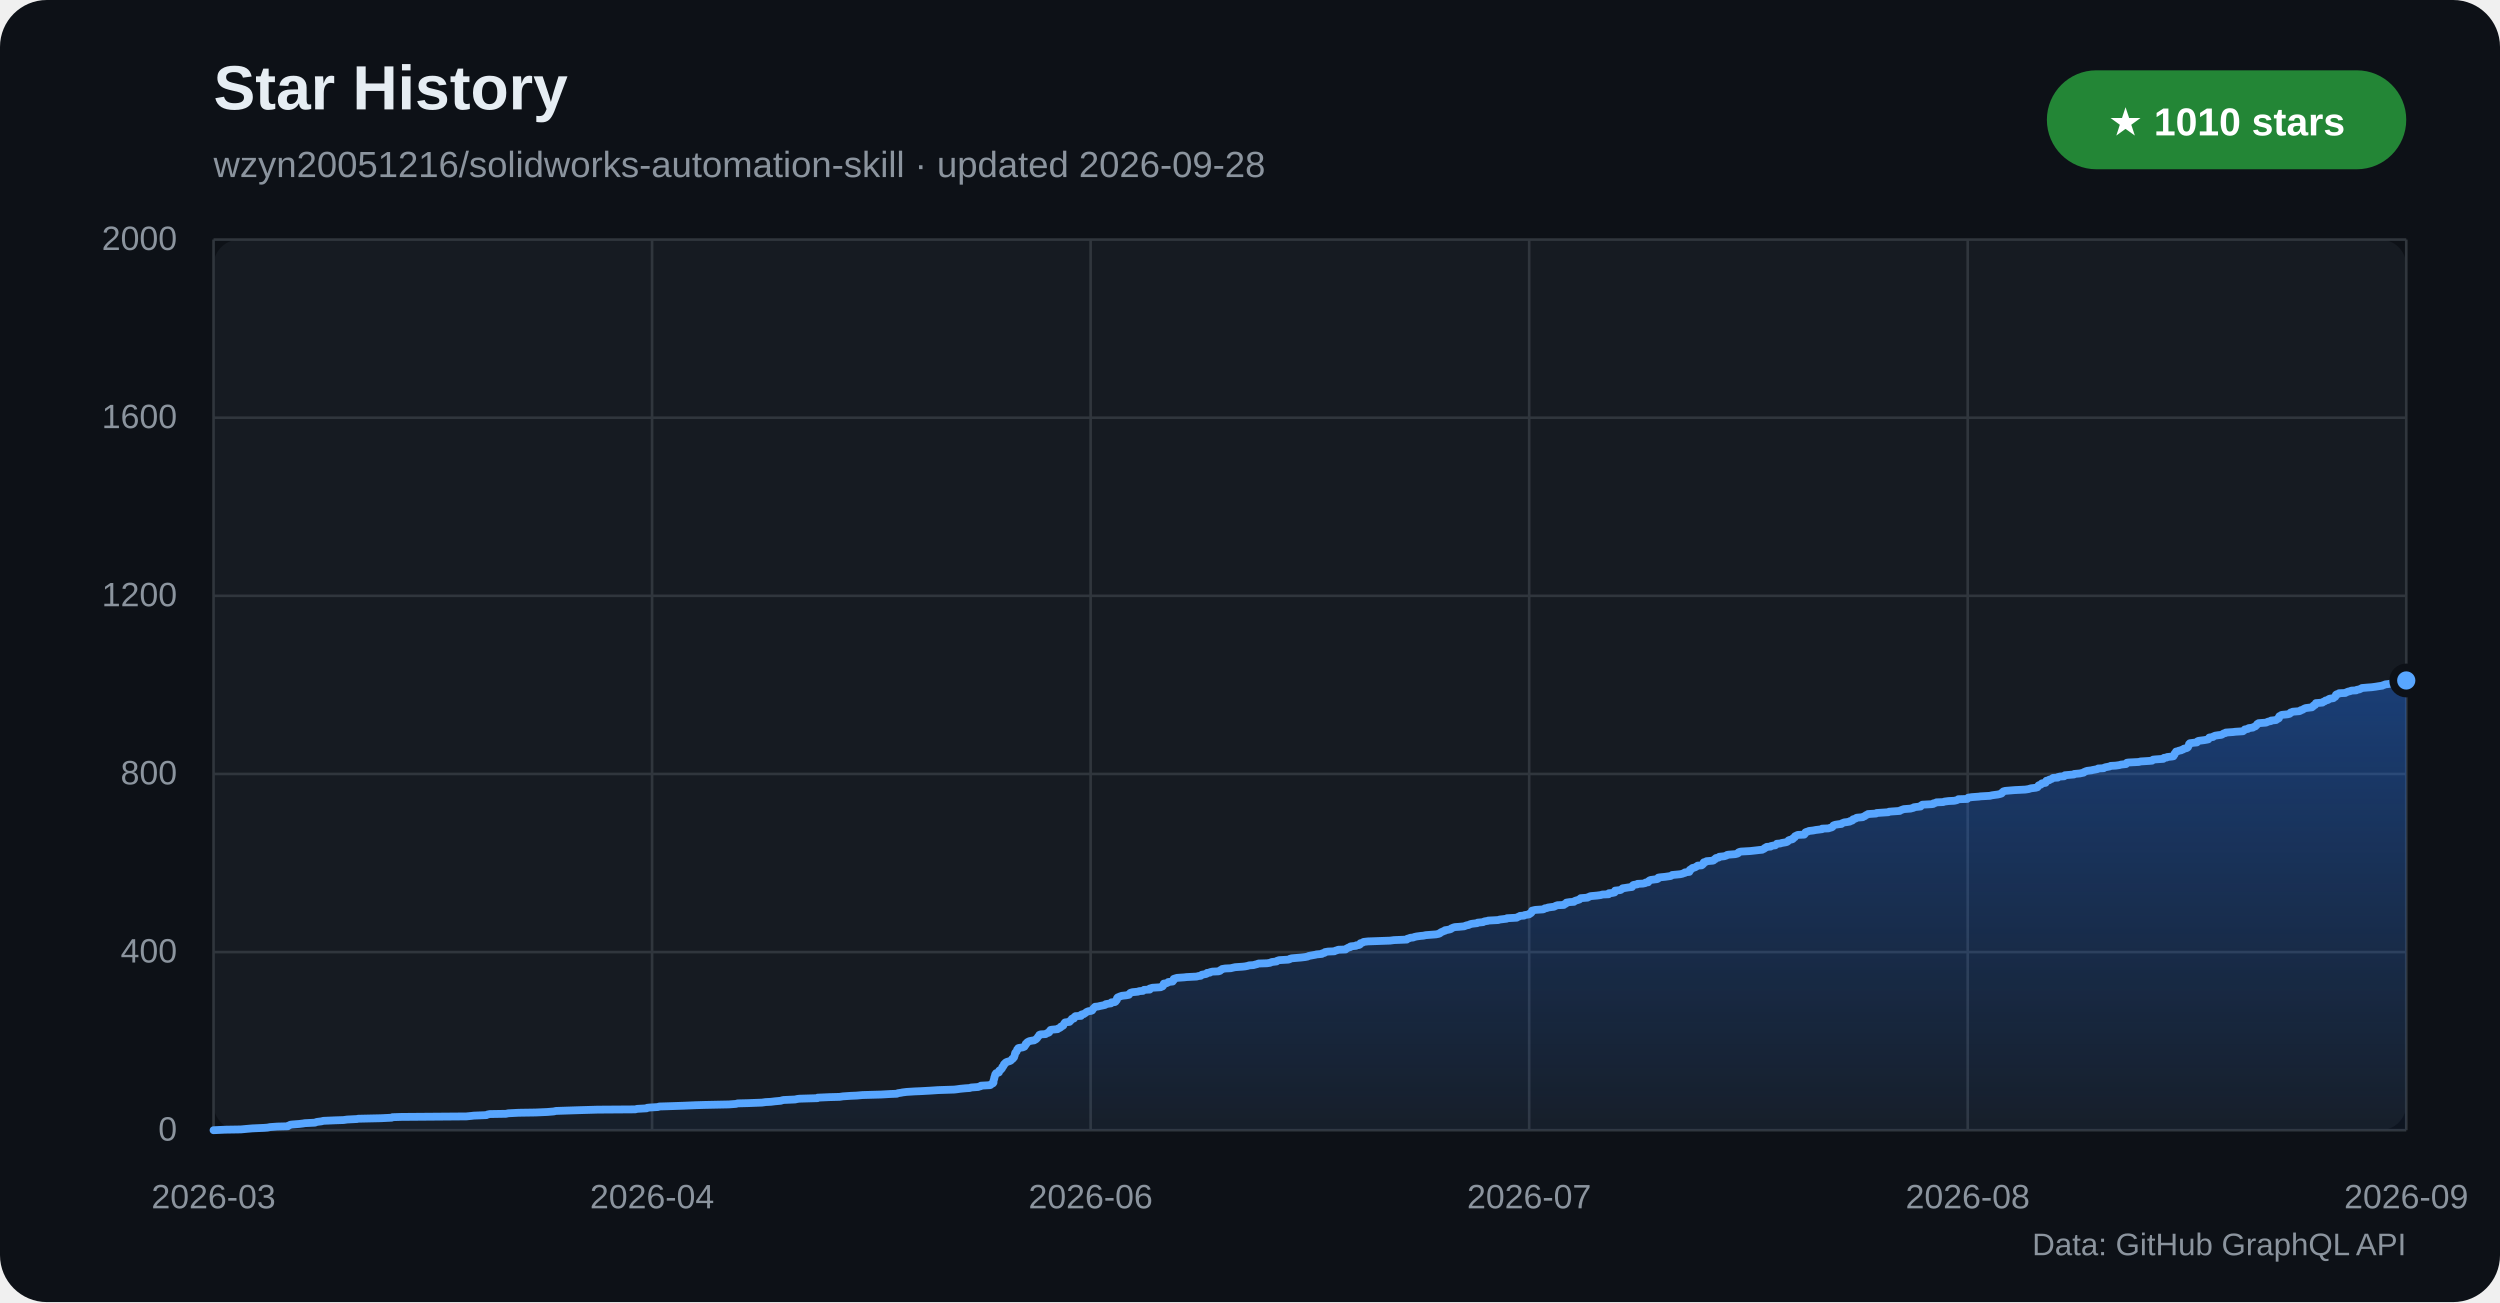
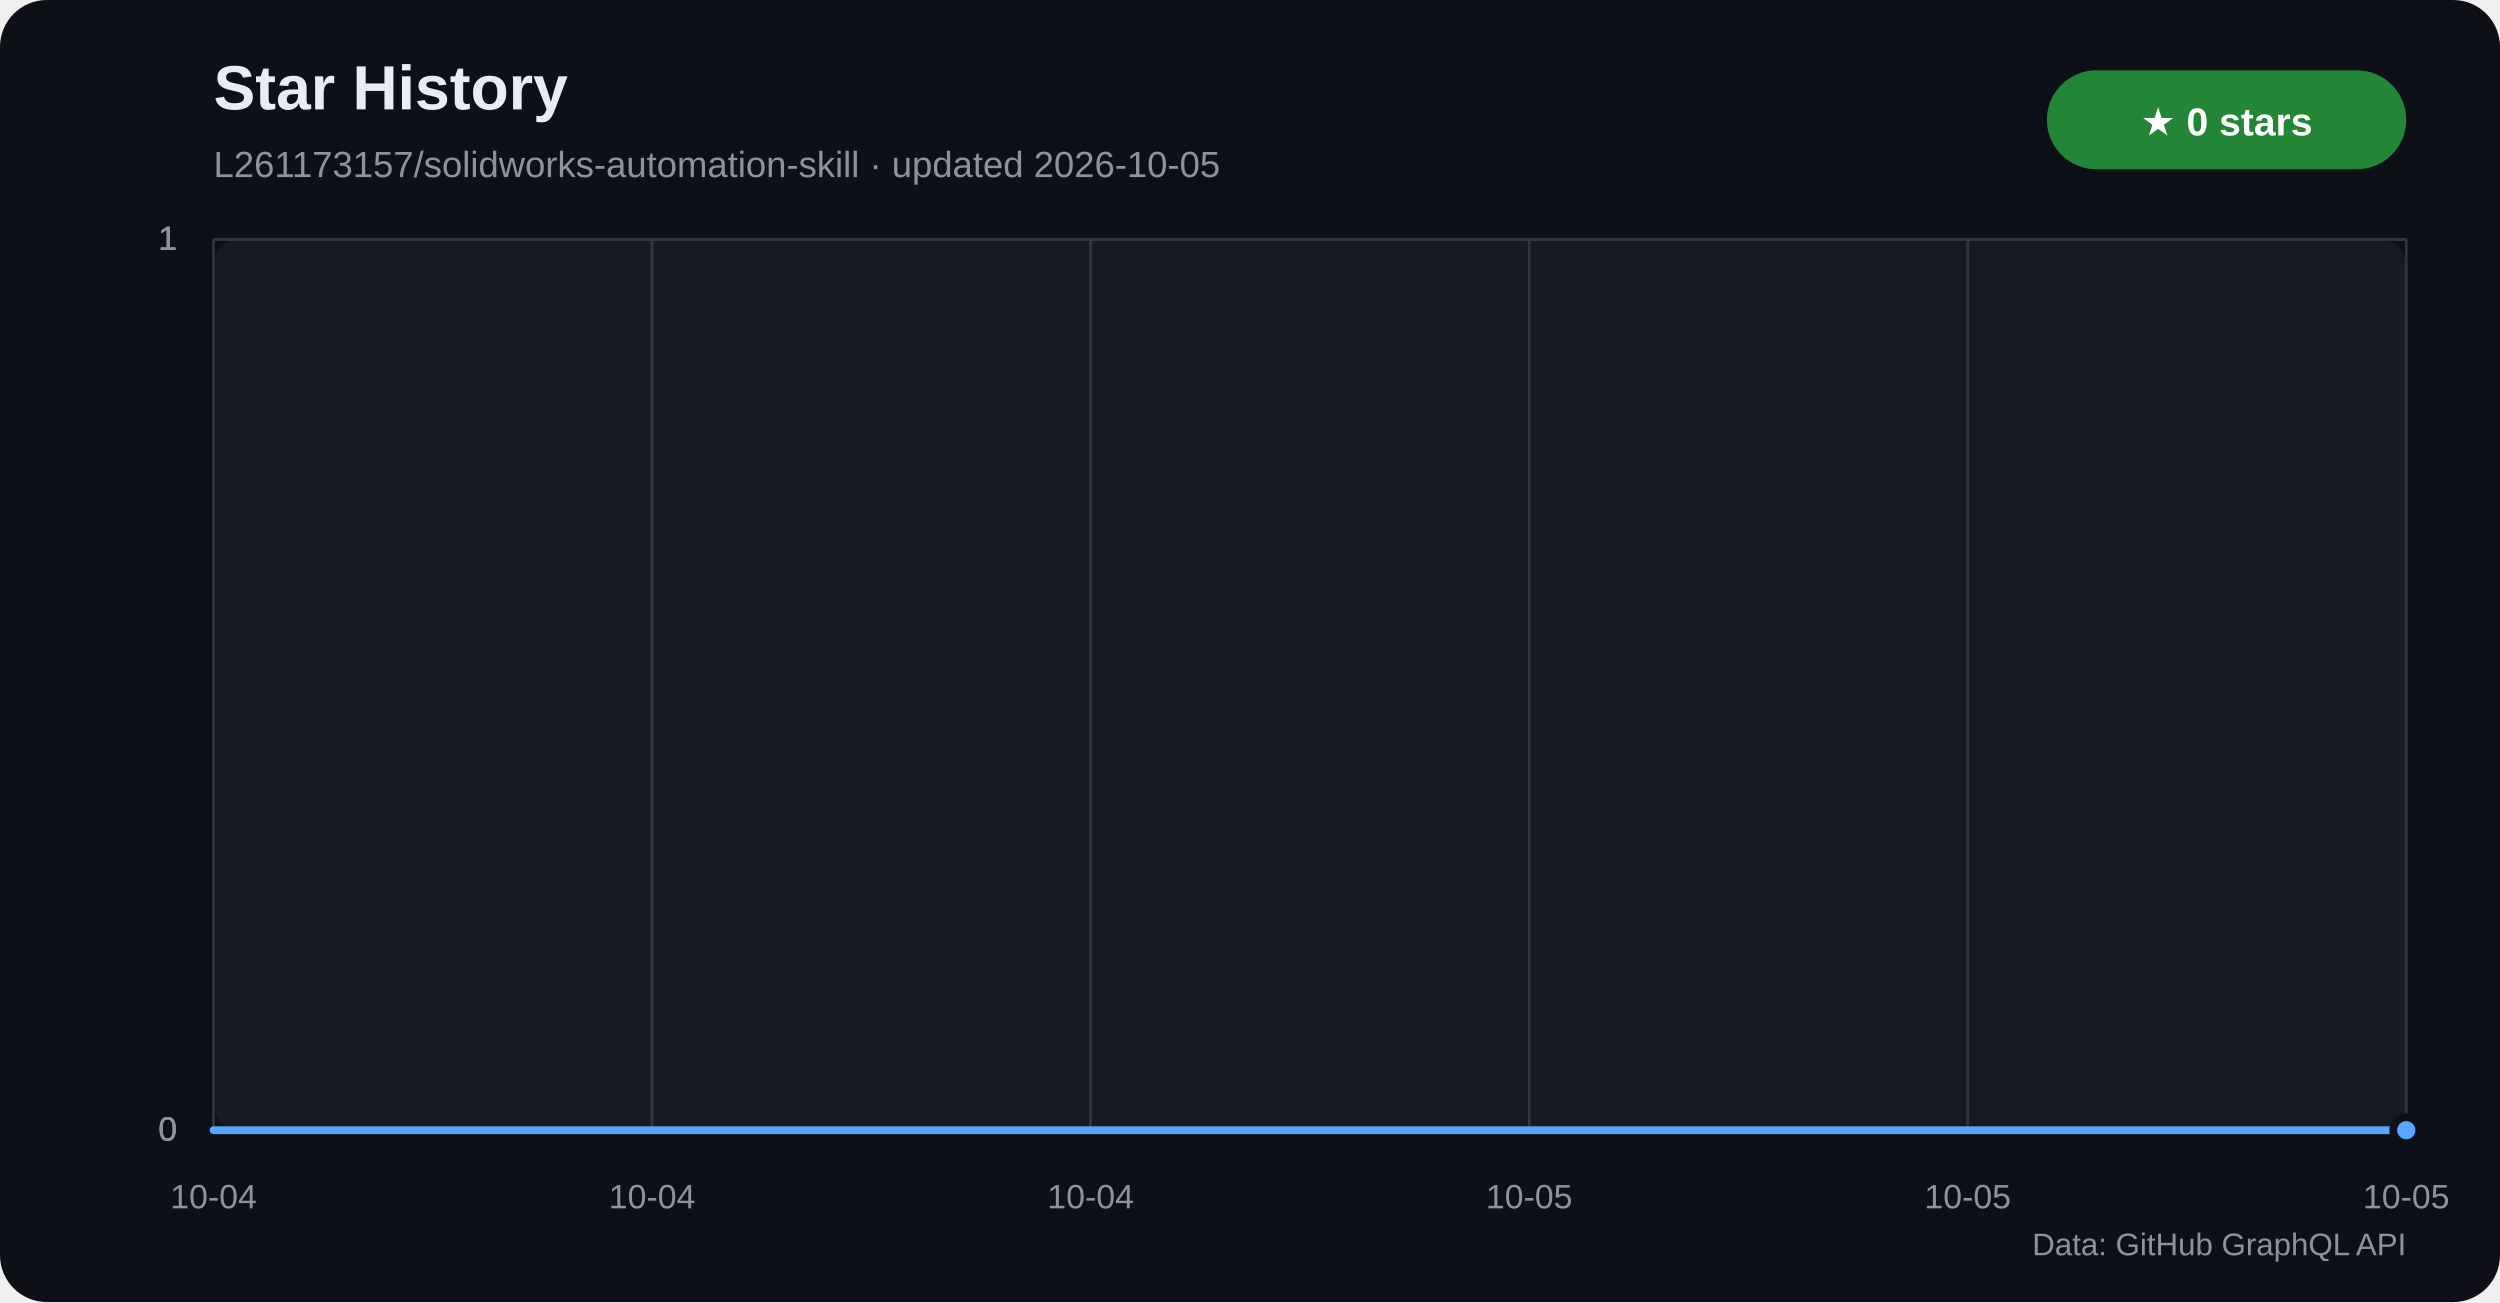
<svg xmlns="http://www.w3.org/2000/svg" width="960" height="500" viewBox="0 0 960 500" role="img" aria-labelledby="title desc">
  <defs>
    <linearGradient id="star-area" x1="0" y1="0" x2="0" y2="1">
      <stop offset="0%" stop-color="#1f6feb" stop-opacity="0.42" />
      <stop offset="100%" stop-color="#1f6feb" stop-opacity="0.04" />
    </linearGradient>
  </defs>
  <rect width="960" height="500" rx="18" fill="#0d1117" />
  <rect x="82" y="92" width="842" height="342" rx="10" fill="#161b22" />
  <text x="82" y="42" fill="#e6edf3" font-family="Segoe UI,Arial,sans-serif" font-size="24" font-weight="700">Star History</text>
-   <text x="82" y="68" fill="#8b949e" font-family="Segoe UI,Arial,sans-serif" font-size="14">wzyn20051216/solidworks-automation-skill · updated 2026-09-28</text>
+   <text x="82" y="68" fill="#8b949e" font-family="Segoe UI,Arial,sans-serif" font-size="14">L261173157/solidworks-automation-skill · updated 2026-10-05</text>
  <rect x="786" y="27" width="138" height="38" rx="19" fill="#238636" />
-   <text x="855" y="52" text-anchor="middle" fill="#ffffff" font-family="Segoe UI,Arial,sans-serif" font-size="15" font-weight="700">★ 1010 stars</text>
+   <text x="855" y="52" text-anchor="middle" fill="#ffffff" font-family="Segoe UI,Arial,sans-serif" font-size="15" font-weight="700">★ 0 stars</text>
  <g font-family="Segoe UI,Arial,sans-serif">
    <line x1="82" y1="434.0" x2="924" y2="434.0" stroke="#30363d" />
    <text x="68" y="438.0" text-anchor="end" fill="#8b949e" font-size="13">0</text>
-     <line x1="82" y1="365.6" x2="924" y2="365.6" stroke="#30363d" />
-     <text x="68" y="369.6" text-anchor="end" fill="#8b949e" font-size="13">400</text>
-     <line x1="82" y1="297.2" x2="924" y2="297.2" stroke="#30363d" />
-     <text x="68" y="301.2" text-anchor="end" fill="#8b949e" font-size="13">800</text>
-     <line x1="82" y1="228.8" x2="924" y2="228.8" stroke="#30363d" />
-     <text x="68" y="232.8" text-anchor="end" fill="#8b949e" font-size="13">1200</text>
-     <line x1="82" y1="160.4" x2="924" y2="160.4" stroke="#30363d" />
-     <text x="68" y="164.4" text-anchor="end" fill="#8b949e" font-size="13">1600</text>
+     <line x1="82" y1="434.0" x2="924" y2="434.0" stroke="#30363d" />
+     <text x="68" y="438.0" text-anchor="end" fill="#8b949e" font-size="13">0</text>
+     <line x1="82" y1="434.0" x2="924" y2="434.0" stroke="#30363d" />
+     <text x="68" y="438.0" text-anchor="end" fill="#8b949e" font-size="13">0</text>
    <line x1="82" y1="92.0" x2="924" y2="92.0" stroke="#30363d" />
-     <text x="68" y="96.0" text-anchor="end" fill="#8b949e" font-size="13">2000</text>
+     <text x="68" y="96.0" text-anchor="end" fill="#8b949e" font-size="13">1</text>
+     <line x1="82" y1="92.0" x2="924" y2="92.0" stroke="#30363d" />
+     <text x="68" y="96.0" text-anchor="end" fill="#8b949e" font-size="13">1</text>
+     <line x1="82" y1="92.0" x2="924" y2="92.0" stroke="#30363d" />
+     <text x="68" y="96.0" text-anchor="end" fill="#8b949e" font-size="13">1</text>
    <line x1="82.0" y1="92" x2="82.0" y2="434" stroke="#30363d" />
-     <text x="82.0" y="464" text-anchor="middle" fill="#8b949e" font-size="13">2026-03</text>
+     <text x="82.0" y="464" text-anchor="middle" fill="#8b949e" font-size="13">10-04</text>
    <line x1="250.4" y1="92" x2="250.4" y2="434" stroke="#30363d" />
-     <text x="250.4" y="464" text-anchor="middle" fill="#8b949e" font-size="13">2026-04</text>
+     <text x="250.4" y="464" text-anchor="middle" fill="#8b949e" font-size="13">10-04</text>
    <line x1="418.8" y1="92" x2="418.8" y2="434" stroke="#30363d" />
-     <text x="418.8" y="464" text-anchor="middle" fill="#8b949e" font-size="13">2026-06</text>
+     <text x="418.8" y="464" text-anchor="middle" fill="#8b949e" font-size="13">10-04</text>
    <line x1="587.2" y1="92" x2="587.2" y2="434" stroke="#30363d" />
-     <text x="587.2" y="464" text-anchor="middle" fill="#8b949e" font-size="13">2026-07</text>
+     <text x="587.2" y="464" text-anchor="middle" fill="#8b949e" font-size="13">10-05</text>
    <line x1="755.6" y1="92" x2="755.6" y2="434" stroke="#30363d" />
-     <text x="755.6" y="464" text-anchor="middle" fill="#8b949e" font-size="13">2026-08</text>
+     <text x="755.6" y="464" text-anchor="middle" fill="#8b949e" font-size="13">10-05</text>
    <line x1="924.0" y1="92" x2="924.0" y2="434" stroke="#30363d" />
-     <text x="924.0" y="464" text-anchor="middle" fill="#8b949e" font-size="13">2026-09</text>
+     <text x="924.0" y="464" text-anchor="middle" fill="#8b949e" font-size="13">10-05</text>
  </g>
-   <polygon points="82,434 82.0,434.0 86.4,433.8 92.5,433.7 94.6,433.5 96.9,433.3 101.4,433.1 102.7,433.0 103.7,432.8 106.5,432.6 110.5,432.5 110.6,432.3 111.2,432.1 111.5,431.9 112.3,431.8 114.9,431.6 116.5,431.4 117.0,431.3 121.0,431.1 121.4,430.9 121.8,430.8 123.4,430.6 124.2,430.4 128.8,430.2 131.9,430.1 133.3,429.9 137.2,429.7 137.4,429.6 146.2,429.4 150.4,429.2 150.7,429.0 154.1,428.9 179.1,428.7 181.1,428.5 181.9,428.4 186.8,428.2 187.1,428.0 188.1,427.8 194.3,427.7 195.2,427.5 199.2,427.3 205.7,427.2 210.2,427.0 212.6,426.8 213.5,426.6 216.5,426.5 222.6,426.3 229.5,426.1 243.9,426.0 244.7,425.8 248.3,425.6 248.5,425.4 249.4,425.3 252.7,425.1 253.1,424.9 256.5,424.8 262.4,424.6 267.1,424.4 270.4,424.3 279.9,424.1 282.6,423.9 283.3,423.7 287.3,423.6 292.6,423.4 294.0,423.2 296.0,423.1 297.6,422.9 299.8,422.7 300.4,422.5 300.9,422.4 305.3,422.2 306.2,422.0 307.0,421.9 313.9,421.7 314.0,421.5 318.5,421.3 322.4,421.2 323.7,421.0 326.7,420.8 329.0,420.7 331.2,420.5 338.4,420.3 341.8,420.1 344.4,420.0 344.7,419.8 346.1,419.6 346.5,419.5 348.1,419.3 351.3,419.1 353.7,419.0 357.3,418.8 360.2,418.6 366.4,418.4 367.3,418.3 368.7,418.1 370.8,417.9 372.4,417.8 372.9,417.6 375.7,417.4 376.1,417.2 376.6,417.1 376.7,416.9 380.2,416.7 380.4,416.6 380.5,416.4 380.8,416.2 381.3,416.0 381.3,415.9 381.5,415.7 381.5,415.5 381.5,415.4 381.5,415.2 381.5,415.0 381.6,414.8 381.6,414.7 381.7,414.5 381.7,414.3 381.8,414.2 381.8,414.0 381.8,413.8 381.9,413.7 381.9,413.5 382.0,413.3 382.1,413.1 382.1,413.0 382.1,412.8 382.2,412.6 382.2,412.5 382.4,412.3 382.5,412.1 383.4,411.9 383.6,411.8 383.6,411.6 383.7,411.4 383.7,411.3 383.7,411.1 384.0,410.9 384.4,410.7 384.5,410.6 384.6,410.4 384.8,410.2 384.8,410.1 384.9,409.9 384.9,409.7 385.2,409.5 385.3,409.4 385.4,409.2 385.5,409.0 385.5,408.9 385.5,408.7 385.7,408.5 386.0,408.4 386.0,408.2 386.2,408.0 386.6,407.8 386.9,407.7 387.6,407.5 388.1,407.3 388.2,407.2 388.4,407.0 388.6,406.8 388.7,406.6 389.0,406.5 389.1,406.3 389.3,406.1 389.4,406.0 389.4,405.8 389.5,405.6 389.6,405.4 389.6,405.3 389.7,405.1 389.7,404.9 389.7,404.8 389.8,404.6 389.8,404.4 389.9,404.2 390.0,404.1 390.3,403.9 390.4,403.7 390.4,403.6 390.5,403.4 390.6,403.2 390.6,403.0 390.9,402.9 390.9,402.7 391.0,402.5 391.3,402.4 392.7,402.2 393.2,402.0 393.4,401.9 393.4,401.7 393.6,401.5 393.8,401.3 393.9,401.2 393.9,401.0 393.9,400.8 394.2,400.7 394.4,400.5 394.4,400.3 394.7,400.1 394.9,400.0 395.3,399.8 396.3,399.6 397.1,399.5 397.4,399.3 397.8,399.1 398.0,398.9 398.1,398.8 398.3,398.6 398.4,398.4 398.5,398.3 398.6,398.1 398.8,397.9 399.0,397.7 399.1,397.6 399.1,397.4 399.6,397.2 401.5,397.1 401.8,396.9 402.1,396.7 402.6,396.6 402.9,396.4 402.9,396.2 403.0,396.0 403.1,395.9 403.3,395.7 403.4,395.5 403.9,395.4 406.1,395.2 406.2,395.0 406.8,394.8 406.9,394.7 407.3,394.5 407.3,394.3 407.4,394.2 408.0,394.0 408.3,393.8 408.3,393.6 408.4,393.5 408.5,393.3 408.6,393.1 408.7,393.0 408.8,392.8 409.0,392.6 410.7,392.4 410.8,392.3 410.9,392.1 411.0,391.9 411.3,391.8 411.4,391.6 411.5,391.4 411.6,391.2 412.4,391.1 412.4,390.9 412.4,390.7 412.6,390.6 412.7,390.4 413.0,390.2 415.1,390.1 415.1,389.9 415.1,389.7 415.5,389.5 416.2,389.4 416.4,389.2 416.8,389.0 416.9,388.9 417.1,388.7 417.5,388.5 418.0,388.3 418.9,388.2 419.4,388.0 419.5,387.8 419.6,387.7 419.7,387.5 419.8,387.3 420.0,387.1 420.2,387.0 420.3,386.8 420.5,386.6 421.6,386.5 422.4,386.3 423.4,386.1 424.3,385.9 424.5,385.8 424.6,385.6 425.8,385.4 426.6,385.3 426.6,385.1 426.8,384.9 428.1,384.8 428.4,384.6 428.5,384.4 428.5,384.2 428.8,384.1 428.9,383.9 428.9,383.7 428.9,383.6 428.9,383.4 429.0,383.2 429.2,383.0 429.5,382.9 429.9,382.7 430.5,382.5 430.7,382.4 432.5,382.2 433.5,382.0 433.5,381.8 433.6,381.7 433.9,381.5 434.0,381.3 434.2,381.2 434.9,381.0 437.0,380.8 437.4,380.6 438.9,380.5 439.1,380.3 439.3,380.1 441.5,380.0 441.5,379.8 441.5,379.6 441.9,379.5 442.5,379.3 445.7,379.1 445.9,378.9 446.4,378.8 446.6,378.6 446.6,378.4 446.7,378.3 446.8,378.1 446.8,377.9 446.9,377.7 447.8,377.6 448.3,377.4 448.6,377.2 448.6,377.1 450.3,376.9 450.3,376.7 450.5,376.5 450.7,376.4 450.7,376.2 450.7,376.0 450.7,375.9 451.3,375.7 452.0,375.5 454.8,375.3 455.6,375.2 459.5,375.0 460.2,374.8 461.1,374.7 461.3,374.5 461.5,374.3 462.6,374.1 463.2,374.0 463.5,373.8 463.5,373.6 464.6,373.5 464.7,373.3 465.6,373.1 467.9,373.0 468.5,372.8 468.5,372.6 468.9,372.4 469.2,372.3 469.3,372.1 470.5,371.9 472.6,371.8 473.4,371.6 474.3,371.4 477.2,371.2 478.1,371.1 479.1,370.9 479.7,370.7 481.3,370.6 482.0,370.4 482.8,370.2 483.2,370.0 486.5,369.9 487.8,369.7 488.1,369.5 488.5,369.4 490.2,369.2 490.3,369.0 490.9,368.8 491.2,368.7 494.7,368.5 495.3,368.3 495.3,368.2 496.0,368.0 498.3,367.8 499.5,367.7 501.2,367.5 502.2,367.3 502.5,367.1 503.0,367.0 504.1,366.8 505.2,366.6 505.5,366.5 507.6,366.3 507.7,366.1 508.6,365.9 508.7,365.8 508.8,365.6 510.0,365.4 512.4,365.3 512.7,365.1 513.4,364.9 513.9,364.7 516.7,364.6 516.8,364.4 517.2,364.2 517.4,364.1 517.7,363.9 518.5,363.7 518.5,363.5 518.7,363.4 520.7,363.2 520.8,363.0 521.8,362.9 522.2,362.7 522.3,362.5 522.3,362.4 522.4,362.2 523.2,362.0 523.5,361.8 523.6,361.7 525.3,361.5 530.9,361.3 533.8,361.2 535.3,361.0 540.2,360.8 540.2,360.6 540.4,360.5 541.1,360.3 541.6,360.1 542.7,360.0 543.1,359.8 544.0,359.6 545.5,359.4 546.6,359.3 547.5,359.1 550.1,358.9 551.4,358.8 552.4,358.6 552.9,358.4 553.0,358.2 553.3,358.1 553.5,357.9 554.1,357.7 554.2,357.6 554.9,357.4 554.9,357.2 555.7,357.1 556.7,356.9 557.2,356.7 557.3,356.5 557.6,356.4 558.0,356.2 558.7,356.0 560.2,355.9 562.3,355.7 562.7,355.5 563.3,355.3 564.0,355.2 564.3,355.0 564.9,354.8 565.5,354.7 567.2,354.5 567.4,354.3 569.5,354.1 569.6,354.0 570.1,353.8 571.4,353.6 571.5,353.5 575.3,353.3 575.9,353.1 577.6,352.9 578.5,352.8 578.7,352.6 582.4,352.4 582.5,352.3 582.9,352.1 583.4,351.9 583.7,351.7 585.2,351.6 585.4,351.4 586.7,351.2 587.2,351.1 587.2,350.9 587.8,350.7 587.9,350.6 588.1,350.4 588.1,350.2 588.2,350.0 588.3,349.9 588.3,349.7 589.1,349.5 589.6,349.4 592.6,349.2 593.0,349.0 593.2,348.8 594.0,348.7 594.4,348.5 595.8,348.3 596.7,348.2 597.1,348.0 597.5,347.8 598.1,347.6 600.5,347.5 600.5,347.3 601.1,347.1 601.3,347.0 601.4,346.8 601.5,346.6 602.8,346.4 604.4,346.3 604.5,346.1 604.9,345.9 605.2,345.8 605.9,345.6 606.5,345.4 606.5,345.3 606.8,345.1 607.0,344.9 609.6,344.7 609.6,344.6 610.2,344.4 610.5,344.2 611.0,344.1 613.2,343.9 614.7,343.7 615.3,343.5 617.7,343.4 617.7,343.2 617.8,343.0 619.1,342.9 620.0,342.7 620.0,342.5 620.1,342.3 620.1,342.2 620.2,342.0 622.1,341.8 622.4,341.7 622.6,341.5 623.0,341.3 623.1,341.1 623.9,341.0 625.1,340.8 626.7,340.6 626.7,340.5 626.7,340.3 626.9,340.1 627.1,339.9 627.3,339.8 628.7,339.6 628.8,339.4 630.9,339.3 631.8,339.1 631.9,338.9 632.9,338.8 632.9,338.6 633.0,338.4 633.4,338.2 633.4,338.1 633.9,337.9 635.4,337.7 636.3,337.6 636.7,337.4 636.7,337.2 636.8,337.0 637.4,336.9 639.4,336.7 640.8,336.5 641.5,336.4 641.9,336.2 642.1,336.0 644.2,335.8 645.2,335.7 646.1,335.5 646.5,335.3 647.0,335.2 647.0,335.0 648.7,334.8 648.7,334.6 648.7,334.5 648.9,334.3 648.9,334.1 648.9,334.0 649.5,333.8 649.5,333.6 649.7,333.5 649.9,333.3 650.8,333.1 651.2,332.9 651.3,332.8 651.7,332.6 651.9,332.4 653.4,332.3 653.7,332.1 653.9,331.9 654.1,331.7 654.2,331.6 654.2,331.4 654.2,331.2 654.3,331.1 655.2,330.9 655.3,330.7 657.7,330.5 658.0,330.4 658.1,330.2 658.3,330.0 658.7,329.9 658.7,329.7 658.9,329.5 660.0,329.3 660.1,329.2 660.2,329.0 662.1,328.8 662.4,328.7 663.0,328.5 663.2,328.3 663.7,328.2 666.3,328.0 667.1,327.8 667.5,327.6 667.5,327.5 667.6,327.3 668.1,327.1 668.6,327.0 672.1,326.8 673.9,326.6 675.6,326.4 676.7,326.3 677.0,326.1 677.5,325.9 677.6,325.8 677.7,325.6 678.3,325.4 678.4,325.2 679.9,325.1 680.0,324.9 680.9,324.7 681.7,324.6 681.9,324.4 682.2,324.2 682.3,324.0 683.6,323.9 684.2,323.7 685.4,323.5 685.9,323.4 686.4,323.2 686.6,323.0 686.7,322.9 686.8,322.7 687.3,322.5 688.2,322.3 688.4,322.2 688.6,322.0 688.6,321.8 688.7,321.7 689.2,321.5 689.2,321.3 689.3,321.1 689.6,321.0 689.9,320.8 690.4,320.6 692.8,320.5 693.0,320.3 693.1,320.1 693.1,319.9 693.3,319.8 693.3,319.6 693.8,319.4 694.3,319.3 694.6,319.1 696.3,318.9 697.3,318.7 698.2,318.6 699.7,318.4 699.7,318.2 702.1,318.1 702.7,317.9 703.4,317.7 703.7,317.5 703.7,317.4 703.9,317.2 704.0,317.0 704.2,316.9 704.8,316.7 706.1,316.5 707.1,316.4 707.2,316.2 707.7,316.0 708.2,315.8 709.1,315.7 710.3,315.5 710.4,315.3 711.0,315.2 711.4,315.0 711.4,314.8 711.6,314.6 712.0,314.5 712.6,314.3 712.8,314.1 713.0,314.0 715.3,313.8 715.5,313.6 716.1,313.4 716.2,313.3 716.4,313.1 716.8,312.9 717.1,312.8 717.3,312.6 720.4,312.4 720.6,312.2 722.0,312.1 725.1,311.9 725.4,311.7 726.6,311.6 729.5,311.4 729.7,311.2 730.0,311.1 730.5,310.9 731.1,310.7 733.7,310.5 734.0,310.4 734.8,310.2 734.9,310.0 735.6,309.9 737.5,309.7 737.6,309.5 737.7,309.3 737.9,309.2 738.2,309.0 741.8,308.8 742.4,308.7 742.4,308.5 743.3,308.3 743.6,308.1 746.2,308.0 746.7,307.8 748.3,307.6 750.4,307.5 751.3,307.3 751.8,307.1 752.0,306.9 755.4,306.8 755.5,306.6 755.8,306.4 755.8,306.3 757.2,306.1 759.9,305.9 760.5,305.8 764.1,305.6 764.9,305.4 766.3,305.2 767.1,305.1 768.0,304.9 768.6,304.7 768.7,304.6 768.7,304.4 769.1,304.2 769.2,304.0 769.3,303.9 770.0,303.7 772.4,303.5 773.6,303.4 777.7,303.2 779.0,303.0 779.6,302.8 780.0,302.7 781.7,302.5 782.4,302.3 782.4,302.2 782.5,302.0 782.7,301.8 782.8,301.6 783.0,301.5 783.7,301.3 783.8,301.1 783.9,301.0 784.1,300.8 785.5,300.6 785.6,300.4 785.7,300.3 785.8,300.1 785.8,299.9 785.8,299.8 786.9,299.6 786.9,299.4 787.3,299.3 787.9,299.1 788.1,298.9 788.4,298.7 790.2,298.6 790.2,298.4 791.0,298.2 792.6,298.1 792.8,297.9 792.9,297.7 795.2,297.5 796.4,297.4 796.5,297.2 798.7,297.0 799.1,296.9 800.1,296.7 800.2,296.5 800.7,296.3 800.9,296.2 801.5,296.0 803.2,295.8 803.5,295.7 804.6,295.5 805.5,295.3 805.7,295.1 807.8,295.0 808.0,294.8 808.6,294.6 809.2,294.5 810.2,294.3 810.5,294.1 812.4,294.0 813.8,293.8 814.5,293.6 816.4,293.4 816.4,293.3 816.5,293.1 816.7,292.9 817.3,292.8 821.3,292.6 822.0,292.4 825.2,292.2 826.4,292.1 826.5,291.9 826.8,291.7 827.8,291.6 830.7,291.4 830.7,291.2 831.0,291.0 832.0,290.9 832.2,290.7 834.1,290.5 834.6,290.4 834.7,290.2 834.7,290.0 835.0,289.8 835.0,289.7 835.0,289.5 835.1,289.3 835.3,289.2 835.4,289.0 835.5,288.8 835.6,288.6 836.2,288.5 836.6,288.3 837.6,288.1 837.6,288.0 838.3,287.8 838.6,287.6 838.6,287.5 839.6,287.3 840.0,287.1 840.2,286.9 840.2,286.8 840.3,286.6 840.4,286.4 840.4,286.3 840.6,286.1 840.6,285.9 840.6,285.7 840.8,285.6 840.9,285.4 842.5,285.2 843.6,285.1 843.8,284.9 843.8,284.7 844.2,284.5 844.9,284.4 846.5,284.2 847.6,284.0 848.0,283.9 848.0,283.7 848.3,283.5 848.3,283.3 848.4,283.2 849.8,283.0 849.9,282.8 850.2,282.7 850.6,282.5 851.9,282.3 852.9,282.2 853.4,282.0 853.6,281.8 854.0,281.6 854.6,281.5 854.7,281.3 857.6,281.1 858.3,281.0 861.3,280.8 861.5,280.6 861.8,280.4 862.0,280.3 862.0,280.1 863.2,279.9 863.2,279.8 863.5,279.6 865.1,279.4 865.3,279.2 865.6,279.1 866.1,278.9 866.2,278.7 866.4,278.6 866.6,278.4 866.7,278.2 866.8,278.0 867.2,277.9 867.3,277.7 870.0,277.5 870.4,277.4 870.7,277.2 871.4,277.0 872.0,276.9 872.1,276.7 874.0,276.5 874.2,276.3 874.3,276.2 874.8,276.0 875.1,275.8 875.1,275.7 875.1,275.5 875.1,275.3 875.3,275.1 875.3,275.0 875.8,274.8 876.0,274.6 876.3,274.5 878.4,274.3 879.2,274.1 879.3,273.9 879.6,273.8 879.6,273.6 880.3,273.4 880.4,273.3 882.9,273.1 883.4,272.9 883.5,272.7 884.1,272.6 884.4,272.4 884.7,272.2 884.9,272.1 885.4,271.9 887.0,271.7 887.8,271.6 888.0,271.4 888.3,271.2 888.3,271.0 888.4,270.9 889.0,270.7 889.1,270.5 889.1,270.4 889.2,270.2 889.3,270.0 891.8,269.8 891.9,269.7 892.1,269.5 892.7,269.3 892.8,269.2 893.0,269.0 893.9,268.8 894.2,268.6 894.2,268.5 894.6,268.3 896.0,268.1 896.1,268.0 896.3,267.8 896.7,267.6 896.8,267.4 896.9,267.3 896.9,267.1 897.0,266.9 897.0,266.8 897.3,266.6 898.1,266.4 898.2,266.2 900.6,266.1 900.9,265.9 901.4,265.7 901.6,265.6 902.5,265.4 902.9,265.2 904.8,265.1 905.0,264.9 906.1,264.7 906.4,264.5 906.7,264.4 907.0,264.2 909.3,264.0 910.7,263.9 912.2,263.7 913.4,263.5 914.8,263.3 914.9,263.2 915.5,263.0 916.0,262.8 916.9,262.7 918.1,262.5 918.7,262.3 920.1,262.1 920.2,262.0 920.5,261.8 922.0,261.6 922.7,261.5 923.4,261.3 924.0,261.3 924,434" fill="url(#star-area)" />
-   <polyline points="82.0,434.0 86.4,433.8 92.5,433.7 94.6,433.5 96.9,433.3 101.4,433.1 102.7,433.0 103.7,432.8 106.5,432.6 110.5,432.5 110.6,432.3 111.2,432.1 111.5,431.9 112.3,431.8 114.9,431.6 116.5,431.4 117.0,431.3 121.0,431.1 121.4,430.9 121.8,430.8 123.4,430.6 124.2,430.4 128.8,430.2 131.9,430.1 133.3,429.9 137.2,429.7 137.4,429.6 146.2,429.4 150.4,429.2 150.7,429.0 154.1,428.9 179.1,428.7 181.1,428.5 181.9,428.4 186.8,428.2 187.1,428.0 188.1,427.8 194.3,427.7 195.2,427.5 199.2,427.3 205.7,427.2 210.2,427.0 212.6,426.8 213.5,426.6 216.5,426.5 222.6,426.3 229.5,426.1 243.9,426.0 244.7,425.8 248.3,425.6 248.5,425.4 249.4,425.3 252.7,425.1 253.1,424.9 256.5,424.8 262.4,424.6 267.1,424.4 270.4,424.3 279.9,424.1 282.6,423.9 283.3,423.7 287.3,423.6 292.6,423.4 294.0,423.2 296.0,423.1 297.6,422.9 299.8,422.7 300.4,422.5 300.9,422.4 305.3,422.2 306.2,422.0 307.0,421.9 313.9,421.7 314.0,421.5 318.5,421.3 322.4,421.2 323.7,421.0 326.7,420.8 329.0,420.7 331.2,420.5 338.4,420.3 341.8,420.1 344.4,420.0 344.7,419.8 346.1,419.6 346.5,419.5 348.1,419.3 351.3,419.1 353.7,419.0 357.3,418.8 360.2,418.6 366.4,418.4 367.3,418.3 368.7,418.1 370.8,417.9 372.4,417.8 372.9,417.6 375.7,417.4 376.1,417.2 376.6,417.1 376.7,416.9 380.2,416.7 380.4,416.6 380.5,416.4 380.8,416.2 381.3,416.0 381.3,415.9 381.5,415.7 381.5,415.5 381.5,415.4 381.5,415.2 381.5,415.0 381.6,414.8 381.6,414.7 381.7,414.5 381.7,414.3 381.8,414.2 381.8,414.0 381.8,413.8 381.9,413.7 381.9,413.5 382.0,413.3 382.1,413.1 382.1,413.0 382.1,412.8 382.2,412.6 382.2,412.5 382.4,412.3 382.5,412.1 383.4,411.9 383.6,411.8 383.6,411.6 383.7,411.4 383.7,411.3 383.7,411.1 384.0,410.9 384.4,410.7 384.5,410.6 384.6,410.4 384.8,410.2 384.8,410.1 384.9,409.9 384.9,409.7 385.2,409.5 385.3,409.4 385.4,409.2 385.5,409.0 385.5,408.9 385.5,408.7 385.7,408.5 386.0,408.4 386.0,408.2 386.2,408.0 386.6,407.8 386.9,407.7 387.6,407.5 388.1,407.3 388.2,407.2 388.4,407.0 388.6,406.8 388.7,406.6 389.0,406.5 389.1,406.3 389.3,406.1 389.4,406.0 389.4,405.8 389.5,405.6 389.6,405.4 389.6,405.3 389.7,405.1 389.7,404.9 389.7,404.8 389.8,404.6 389.8,404.4 389.9,404.2 390.0,404.1 390.3,403.9 390.4,403.7 390.4,403.6 390.5,403.4 390.6,403.2 390.6,403.0 390.9,402.9 390.9,402.7 391.0,402.5 391.3,402.4 392.7,402.2 393.2,402.0 393.4,401.9 393.4,401.7 393.6,401.5 393.8,401.3 393.9,401.2 393.9,401.0 393.9,400.8 394.2,400.7 394.4,400.5 394.4,400.3 394.7,400.1 394.9,400.0 395.3,399.8 396.3,399.6 397.1,399.5 397.4,399.3 397.8,399.1 398.0,398.9 398.1,398.8 398.3,398.6 398.4,398.4 398.5,398.3 398.6,398.1 398.8,397.9 399.0,397.7 399.1,397.6 399.1,397.4 399.6,397.2 401.5,397.1 401.8,396.9 402.1,396.7 402.6,396.6 402.9,396.4 402.9,396.2 403.0,396.0 403.1,395.9 403.3,395.7 403.4,395.5 403.9,395.4 406.1,395.2 406.2,395.0 406.8,394.8 406.9,394.7 407.3,394.5 407.3,394.3 407.4,394.2 408.0,394.0 408.3,393.8 408.3,393.6 408.4,393.5 408.5,393.3 408.6,393.1 408.7,393.0 408.8,392.8 409.0,392.6 410.7,392.4 410.8,392.3 410.9,392.1 411.0,391.9 411.3,391.8 411.4,391.6 411.5,391.4 411.6,391.2 412.4,391.1 412.4,390.9 412.4,390.7 412.6,390.6 412.7,390.4 413.0,390.2 415.1,390.1 415.1,389.9 415.1,389.7 415.5,389.5 416.2,389.4 416.4,389.2 416.8,389.0 416.9,388.9 417.1,388.7 417.5,388.5 418.0,388.3 418.9,388.2 419.4,388.0 419.5,387.8 419.6,387.7 419.7,387.5 419.8,387.3 420.0,387.1 420.2,387.0 420.3,386.8 420.5,386.6 421.6,386.5 422.4,386.3 423.4,386.1 424.3,385.9 424.5,385.8 424.6,385.6 425.8,385.4 426.6,385.3 426.6,385.1 426.8,384.9 428.1,384.8 428.4,384.6 428.5,384.4 428.5,384.2 428.8,384.1 428.9,383.9 428.9,383.7 428.9,383.6 428.9,383.4 429.0,383.2 429.2,383.0 429.5,382.9 429.9,382.7 430.5,382.5 430.7,382.4 432.5,382.2 433.5,382.0 433.5,381.8 433.6,381.7 433.9,381.5 434.0,381.3 434.2,381.2 434.9,381.0 437.0,380.8 437.4,380.6 438.9,380.5 439.1,380.3 439.3,380.1 441.5,380.0 441.5,379.8 441.5,379.6 441.9,379.5 442.5,379.3 445.7,379.1 445.9,378.9 446.4,378.8 446.6,378.6 446.6,378.4 446.7,378.3 446.8,378.1 446.8,377.9 446.9,377.7 447.8,377.6 448.3,377.4 448.6,377.2 448.6,377.1 450.3,376.9 450.3,376.7 450.5,376.5 450.7,376.4 450.7,376.2 450.7,376.0 450.7,375.9 451.3,375.7 452.0,375.5 454.8,375.3 455.6,375.2 459.5,375.0 460.2,374.8 461.1,374.7 461.3,374.5 461.5,374.3 462.6,374.1 463.2,374.0 463.5,373.8 463.5,373.6 464.6,373.5 464.7,373.3 465.6,373.1 467.9,373.0 468.5,372.8 468.5,372.6 468.9,372.4 469.2,372.3 469.3,372.1 470.5,371.9 472.6,371.8 473.4,371.6 474.3,371.4 477.2,371.2 478.1,371.1 479.1,370.9 479.7,370.7 481.3,370.6 482.0,370.4 482.8,370.2 483.2,370.0 486.5,369.9 487.8,369.7 488.1,369.5 488.5,369.4 490.2,369.2 490.3,369.0 490.9,368.8 491.2,368.7 494.7,368.5 495.3,368.3 495.3,368.2 496.0,368.0 498.3,367.8 499.5,367.7 501.2,367.5 502.2,367.3 502.5,367.1 503.0,367.0 504.1,366.8 505.2,366.6 505.5,366.5 507.6,366.3 507.7,366.1 508.6,365.9 508.7,365.8 508.8,365.6 510.0,365.4 512.4,365.3 512.7,365.1 513.4,364.9 513.9,364.7 516.7,364.6 516.8,364.4 517.2,364.2 517.4,364.1 517.7,363.9 518.5,363.7 518.5,363.5 518.7,363.4 520.7,363.2 520.8,363.0 521.8,362.9 522.2,362.7 522.3,362.5 522.3,362.4 522.4,362.2 523.2,362.0 523.5,361.8 523.6,361.7 525.3,361.5 530.9,361.3 533.8,361.2 535.3,361.0 540.2,360.8 540.2,360.6 540.4,360.5 541.1,360.3 541.6,360.1 542.7,360.0 543.1,359.8 544.0,359.6 545.5,359.4 546.6,359.3 547.5,359.1 550.1,358.9 551.4,358.8 552.4,358.6 552.9,358.4 553.0,358.2 553.3,358.1 553.5,357.9 554.1,357.7 554.2,357.6 554.9,357.4 554.9,357.2 555.7,357.1 556.7,356.9 557.2,356.7 557.3,356.5 557.6,356.4 558.0,356.2 558.7,356.0 560.2,355.9 562.3,355.7 562.7,355.5 563.3,355.3 564.0,355.2 564.3,355.0 564.9,354.8 565.5,354.7 567.2,354.5 567.4,354.3 569.5,354.1 569.6,354.0 570.1,353.8 571.4,353.6 571.5,353.5 575.3,353.3 575.9,353.1 577.6,352.9 578.5,352.8 578.7,352.6 582.4,352.4 582.5,352.3 582.9,352.1 583.4,351.9 583.7,351.7 585.2,351.6 585.4,351.4 586.7,351.2 587.2,351.1 587.2,350.9 587.8,350.7 587.9,350.6 588.1,350.4 588.1,350.2 588.2,350.0 588.3,349.9 588.3,349.7 589.1,349.5 589.6,349.4 592.6,349.2 593.0,349.0 593.2,348.8 594.0,348.7 594.4,348.5 595.8,348.3 596.7,348.2 597.1,348.0 597.5,347.8 598.1,347.6 600.5,347.5 600.5,347.3 601.1,347.1 601.3,347.0 601.4,346.8 601.5,346.6 602.8,346.4 604.4,346.3 604.5,346.1 604.9,345.9 605.2,345.8 605.9,345.6 606.5,345.4 606.5,345.3 606.8,345.1 607.0,344.9 609.6,344.7 609.6,344.6 610.2,344.4 610.5,344.2 611.0,344.1 613.2,343.9 614.7,343.7 615.3,343.5 617.7,343.4 617.7,343.2 617.8,343.0 619.1,342.9 620.0,342.7 620.0,342.5 620.1,342.3 620.1,342.2 620.2,342.0 622.1,341.8 622.4,341.7 622.6,341.5 623.0,341.3 623.1,341.1 623.9,341.0 625.1,340.8 626.7,340.6 626.7,340.5 626.7,340.3 626.9,340.1 627.1,339.9 627.3,339.8 628.7,339.6 628.8,339.4 630.9,339.3 631.8,339.1 631.9,338.9 632.9,338.8 632.9,338.6 633.0,338.4 633.4,338.2 633.4,338.1 633.9,337.9 635.4,337.7 636.3,337.6 636.7,337.4 636.7,337.2 636.8,337.0 637.4,336.9 639.4,336.7 640.8,336.5 641.5,336.4 641.9,336.2 642.1,336.0 644.2,335.8 645.2,335.7 646.1,335.5 646.5,335.3 647.0,335.2 647.0,335.0 648.7,334.8 648.7,334.6 648.7,334.5 648.9,334.3 648.9,334.1 648.9,334.0 649.5,333.8 649.5,333.6 649.7,333.5 649.9,333.3 650.8,333.1 651.2,332.9 651.3,332.8 651.7,332.6 651.9,332.4 653.4,332.3 653.7,332.1 653.9,331.9 654.1,331.7 654.2,331.6 654.2,331.4 654.2,331.2 654.3,331.1 655.2,330.9 655.3,330.7 657.7,330.5 658.0,330.4 658.1,330.2 658.3,330.0 658.7,329.9 658.7,329.7 658.9,329.5 660.0,329.3 660.1,329.2 660.2,329.0 662.1,328.8 662.4,328.7 663.0,328.5 663.2,328.3 663.7,328.2 666.3,328.0 667.1,327.8 667.5,327.6 667.5,327.5 667.6,327.3 668.1,327.1 668.6,327.0 672.1,326.8 673.9,326.6 675.6,326.4 676.7,326.3 677.0,326.1 677.5,325.9 677.6,325.8 677.7,325.6 678.3,325.4 678.4,325.2 679.9,325.1 680.0,324.9 680.9,324.7 681.7,324.6 681.9,324.4 682.2,324.2 682.3,324.0 683.6,323.9 684.2,323.7 685.4,323.5 685.9,323.4 686.4,323.2 686.6,323.0 686.7,322.9 686.8,322.7 687.3,322.5 688.2,322.3 688.4,322.2 688.6,322.0 688.6,321.8 688.7,321.7 689.2,321.5 689.2,321.3 689.3,321.1 689.6,321.0 689.9,320.8 690.4,320.6 692.8,320.5 693.0,320.3 693.1,320.1 693.1,319.9 693.3,319.8 693.3,319.6 693.8,319.4 694.3,319.3 694.6,319.1 696.3,318.9 697.3,318.7 698.2,318.6 699.7,318.4 699.7,318.2 702.1,318.1 702.7,317.9 703.4,317.7 703.7,317.5 703.7,317.4 703.9,317.2 704.0,317.0 704.2,316.9 704.8,316.7 706.1,316.5 707.1,316.4 707.2,316.2 707.7,316.0 708.2,315.8 709.1,315.7 710.3,315.5 710.4,315.3 711.0,315.2 711.4,315.0 711.4,314.8 711.6,314.6 712.0,314.5 712.6,314.3 712.8,314.1 713.0,314.0 715.3,313.8 715.5,313.6 716.1,313.4 716.2,313.3 716.4,313.1 716.8,312.9 717.1,312.8 717.3,312.6 720.4,312.4 720.6,312.2 722.0,312.1 725.1,311.9 725.4,311.7 726.6,311.6 729.5,311.4 729.7,311.2 730.0,311.1 730.5,310.9 731.1,310.7 733.7,310.5 734.0,310.4 734.8,310.2 734.9,310.0 735.6,309.9 737.5,309.7 737.6,309.5 737.7,309.3 737.9,309.2 738.2,309.0 741.8,308.8 742.4,308.7 742.4,308.5 743.3,308.3 743.6,308.1 746.2,308.0 746.7,307.8 748.3,307.6 750.4,307.5 751.3,307.3 751.8,307.1 752.0,306.9 755.4,306.8 755.5,306.6 755.8,306.4 755.8,306.3 757.2,306.1 759.9,305.9 760.5,305.8 764.1,305.6 764.9,305.4 766.3,305.2 767.1,305.1 768.0,304.9 768.6,304.7 768.7,304.6 768.7,304.4 769.1,304.2 769.2,304.0 769.3,303.9 770.0,303.7 772.4,303.5 773.6,303.4 777.7,303.2 779.0,303.0 779.6,302.8 780.0,302.7 781.7,302.5 782.4,302.3 782.4,302.2 782.5,302.0 782.7,301.8 782.8,301.6 783.0,301.5 783.7,301.3 783.8,301.1 783.9,301.0 784.1,300.8 785.5,300.6 785.6,300.4 785.7,300.3 785.8,300.1 785.8,299.9 785.8,299.8 786.9,299.6 786.9,299.4 787.3,299.3 787.9,299.1 788.1,298.9 788.4,298.7 790.2,298.6 790.2,298.4 791.0,298.2 792.6,298.1 792.8,297.9 792.9,297.7 795.2,297.5 796.4,297.4 796.5,297.2 798.7,297.0 799.1,296.9 800.1,296.7 800.2,296.5 800.7,296.3 800.9,296.2 801.5,296.0 803.2,295.8 803.5,295.7 804.6,295.5 805.5,295.3 805.7,295.1 807.8,295.0 808.0,294.8 808.6,294.6 809.2,294.5 810.2,294.3 810.5,294.1 812.4,294.0 813.8,293.8 814.5,293.6 816.4,293.4 816.4,293.3 816.5,293.1 816.7,292.9 817.3,292.8 821.3,292.6 822.0,292.4 825.2,292.2 826.4,292.1 826.5,291.9 826.8,291.7 827.8,291.6 830.7,291.4 830.7,291.2 831.0,291.0 832.0,290.9 832.2,290.7 834.1,290.5 834.6,290.4 834.7,290.2 834.7,290.0 835.0,289.8 835.0,289.7 835.0,289.5 835.1,289.3 835.3,289.2 835.4,289.0 835.5,288.8 835.6,288.6 836.2,288.5 836.6,288.3 837.6,288.1 837.6,288.0 838.3,287.8 838.6,287.6 838.6,287.5 839.6,287.3 840.0,287.1 840.2,286.9 840.2,286.8 840.3,286.6 840.4,286.4 840.4,286.3 840.6,286.1 840.6,285.9 840.6,285.7 840.8,285.6 840.9,285.4 842.5,285.2 843.6,285.1 843.8,284.9 843.8,284.7 844.2,284.5 844.9,284.4 846.5,284.2 847.6,284.0 848.0,283.9 848.0,283.7 848.3,283.5 848.3,283.3 848.4,283.2 849.8,283.0 849.9,282.8 850.2,282.7 850.6,282.5 851.9,282.3 852.9,282.2 853.4,282.0 853.6,281.8 854.0,281.6 854.6,281.5 854.7,281.3 857.6,281.1 858.3,281.0 861.3,280.8 861.5,280.6 861.8,280.4 862.0,280.3 862.0,280.1 863.2,279.9 863.2,279.8 863.5,279.6 865.1,279.4 865.3,279.2 865.6,279.1 866.1,278.9 866.2,278.7 866.4,278.6 866.6,278.4 866.7,278.2 866.8,278.0 867.2,277.9 867.3,277.7 870.0,277.5 870.4,277.4 870.7,277.2 871.4,277.0 872.0,276.9 872.1,276.7 874.0,276.5 874.2,276.3 874.3,276.2 874.8,276.0 875.1,275.8 875.1,275.7 875.1,275.5 875.1,275.3 875.3,275.1 875.3,275.0 875.8,274.8 876.0,274.6 876.3,274.5 878.4,274.3 879.2,274.1 879.3,273.9 879.6,273.8 879.6,273.6 880.3,273.4 880.4,273.3 882.9,273.1 883.4,272.9 883.5,272.7 884.1,272.6 884.4,272.4 884.7,272.2 884.9,272.1 885.4,271.9 887.0,271.7 887.8,271.6 888.0,271.4 888.3,271.2 888.3,271.0 888.4,270.9 889.0,270.7 889.1,270.5 889.1,270.4 889.2,270.2 889.3,270.0 891.8,269.8 891.9,269.7 892.1,269.5 892.7,269.3 892.8,269.2 893.0,269.0 893.9,268.8 894.2,268.6 894.2,268.5 894.6,268.3 896.0,268.1 896.1,268.0 896.3,267.8 896.7,267.6 896.8,267.4 896.9,267.3 896.9,267.1 897.0,266.9 897.0,266.8 897.3,266.6 898.1,266.4 898.2,266.2 900.6,266.1 900.9,265.9 901.4,265.7 901.6,265.6 902.5,265.4 902.9,265.2 904.8,265.1 905.0,264.9 906.1,264.7 906.4,264.5 906.7,264.4 907.0,264.2 909.3,264.0 910.7,263.9 912.2,263.7 913.4,263.5 914.8,263.3 914.9,263.2 915.5,263.0 916.0,262.8 916.9,262.7 918.1,262.5 918.7,262.3 920.1,262.1 920.2,262.0 920.5,261.8 922.0,261.6 922.7,261.5 923.4,261.3 924.0,261.3" fill="none" stroke="#58a6ff" stroke-width="3" stroke-linecap="round" stroke-linejoin="round" />
-   <circle cx="924.0" cy="261.3" r="5" fill="#58a6ff" stroke="#0d1117" stroke-width="3" />
+   <polygon points="82,434 82.0,434.0 924.0,434.0 924,434" fill="url(#star-area)" />
+   <polyline points="82.0,434.0 924.0,434.0" fill="none" stroke="#58a6ff" stroke-width="3" stroke-linecap="round" stroke-linejoin="round" />
+   <circle cx="924.0" cy="434.0" r="5" fill="#58a6ff" stroke="#0d1117" stroke-width="3" />
  <text x="924" y="482" text-anchor="end" fill="#8b949e" font-family="Segoe UI,Arial,sans-serif" font-size="12">Data: GitHub GraphQL API</text>
</svg>
